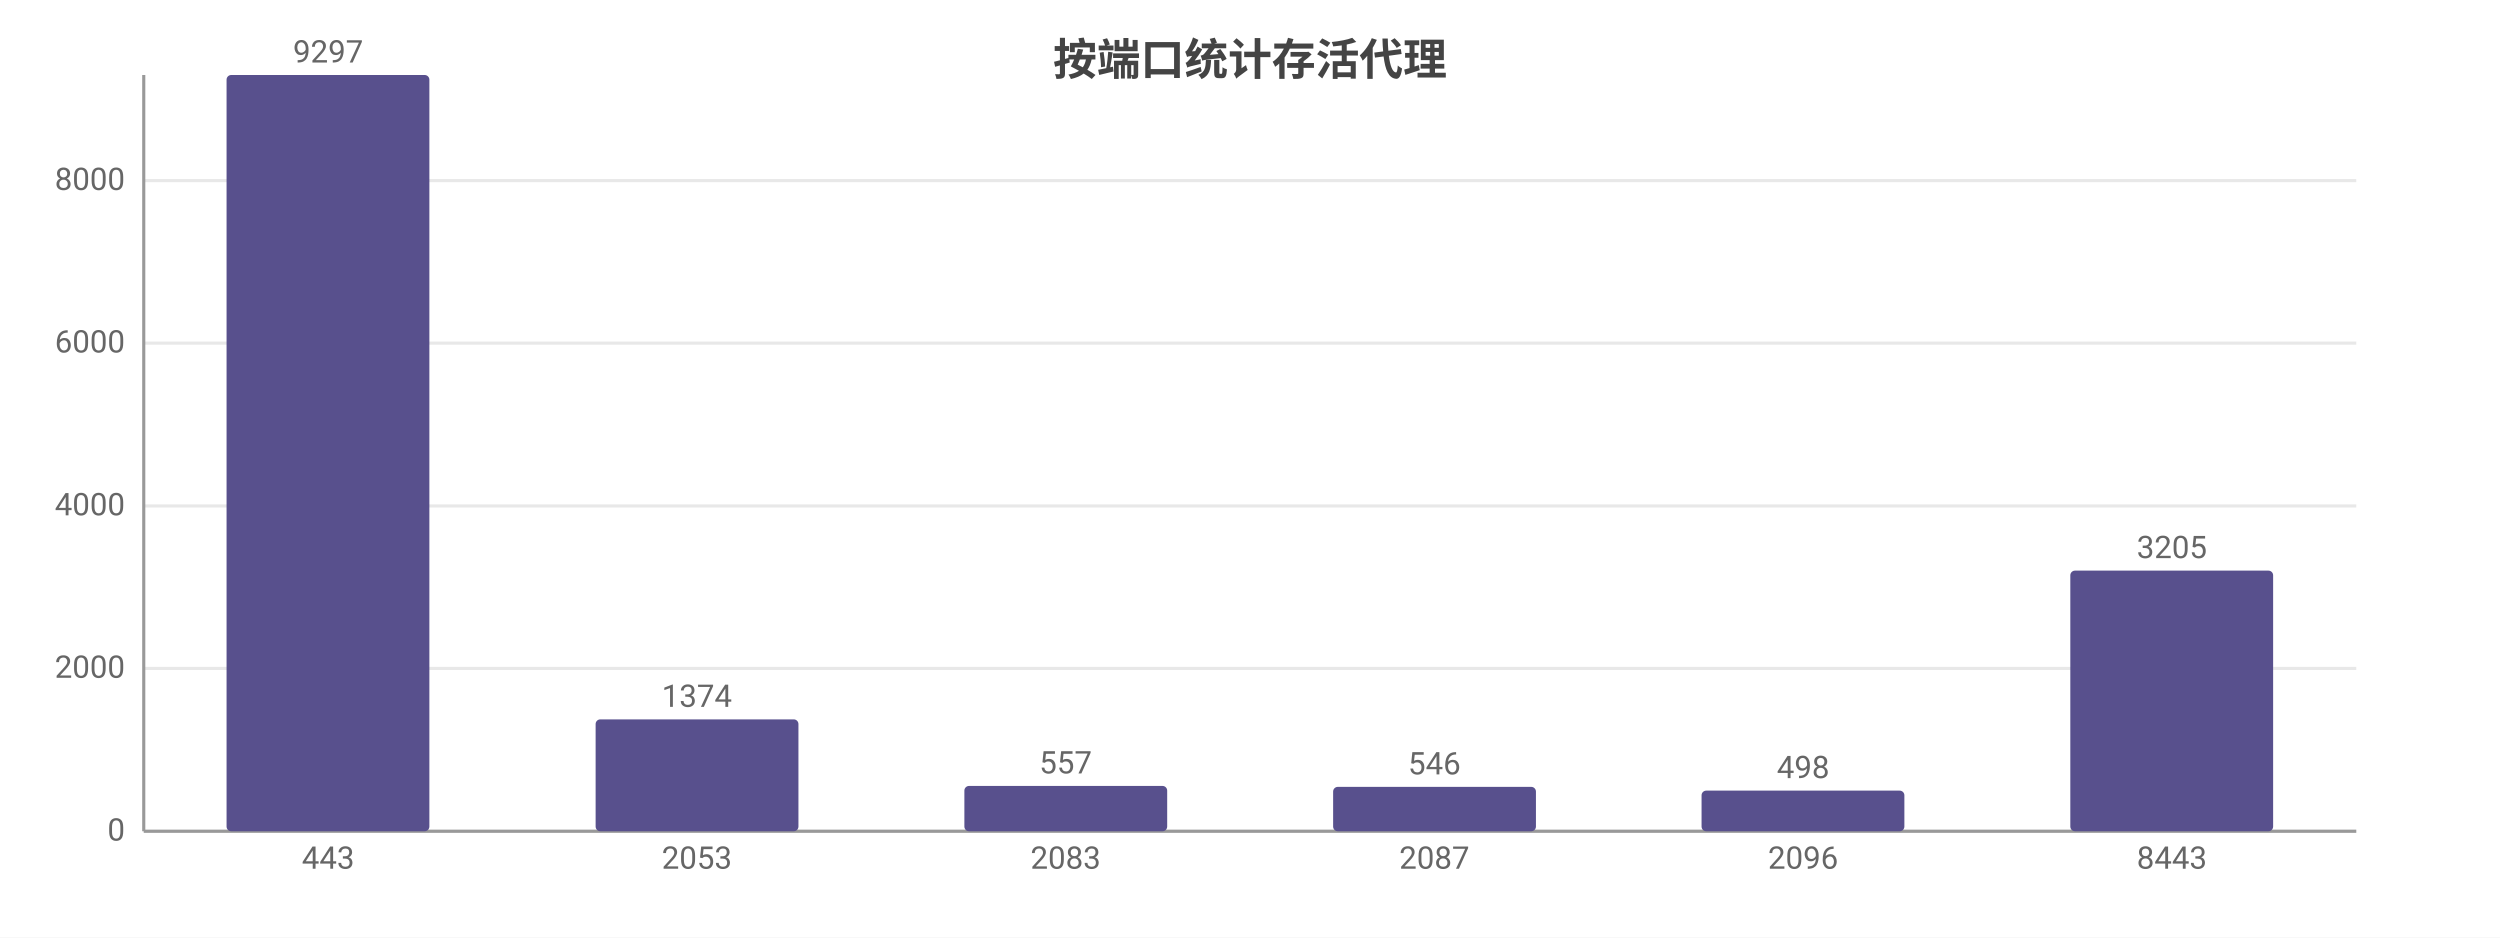
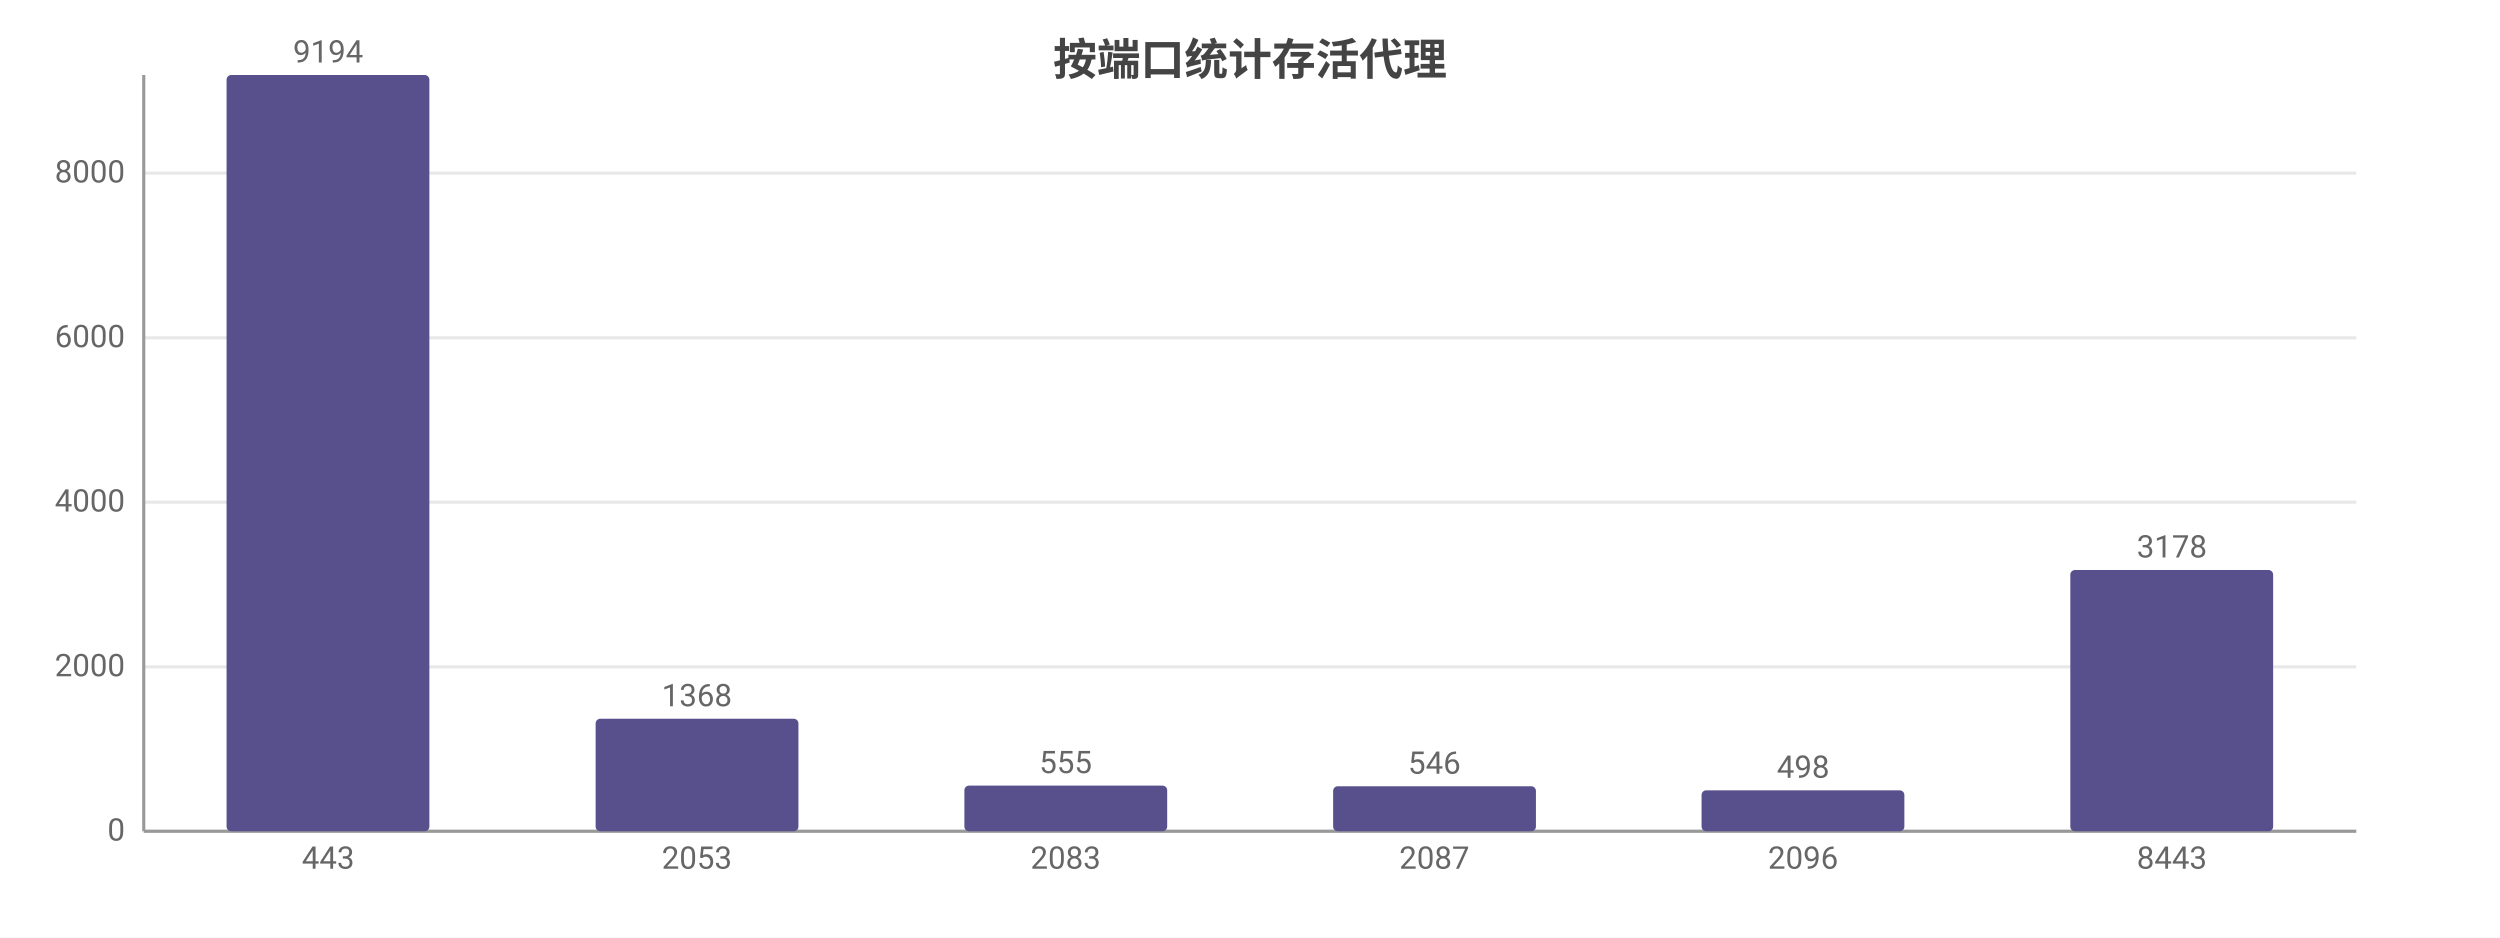
<svg xmlns="http://www.w3.org/2000/svg" width="800" height="300" viewBox="0 0 800 300">
  <rect width="800" height="300" fill="#ffffff" />
  <style>text{font-family:system-ui,-apple-system,'Segoe UI',Roboto,'PingFang SC','Microsoft YaHei','Noto Sans CJK SC',sans-serif}.g{stroke:#e8e8e8;stroke-width:1}.a{stroke:#999;stroke-width:1}.t{font-size:10px;fill:#666}.m{font-size:10px;text-anchor:middle;fill:#666}.e{font-size:10px;text-anchor:end;fill:#666}.l{font-size:11px;fill:#333}.tt{font-size:14px;font-weight:600;text-anchor:middle;fill:#444}.em{font-size:13px;text-anchor:middle;fill:#999}</style>
  <text class="tt" x="400.0" y="24">按端口统计存活代理</text>
  <line class="g" x1="46" y1="266" x2="754" y2="266" />
  <text class="e" x="40" y="269">0</text>
-   <line class="g" x1="46" y1="213.9" x2="754" y2="213.9" />
-   <text class="e" x="40" y="216.9">2000</text>
-   <line class="g" x1="46" y1="161.9" x2="754" y2="161.9" />
-   <text class="e" x="40" y="164.9">4000</text>
-   <line class="g" x1="46" y1="109.8" x2="754" y2="109.8" />
-   <text class="e" x="40" y="112.8">6000</text>
-   <line class="g" x1="46" y1="57.8" x2="754" y2="57.8" />
-   <text class="e" x="40" y="60.8">8000</text>
+   <line class="g" x1="46" y1="213.4" x2="754" y2="213.4" />
+   <text class="e" x="40" y="216.4">2000</text>
+   <line class="g" x1="46" y1="160.7" x2="754" y2="160.7" />
+   <text class="e" x="40" y="163.7">4000</text>
+   <line class="g" x1="46" y1="108.1" x2="754" y2="108.1" />
+   <text class="e" x="40" y="111.1">6000</text>
+   <line class="g" x1="46" y1="55.4" x2="754" y2="55.4" />
+   <text class="e" x="40" y="58.4">8000</text>
  <line class="a" x1="46" y1="24" x2="46" y2="266" />
  <line class="a" x1="46" y1="266" x2="754" y2="266" />
  <rect x="72.5" y="24" width="64.9" height="242" fill="#58508d" rx="1.5" />
-   <text class="m" x="105" y="20">9297</text>
+   <text class="m" x="105" y="20">9194</text>
  <text class="m" x="105" y="278">443</text>
-   <rect x="190.6" y="230.2" width="64.9" height="35.8" fill="#58508d" rx="1.5" />
-   <text class="m" x="223" y="226.2">1374</text>
+   <rect x="190.6" y="230.0" width="64.9" height="36.0" fill="#58508d" rx="1.5" />
+   <text class="m" x="223" y="226.0">1368</text>
  <text class="m" x="223" y="278">2053</text>
-   <rect x="308.6" y="251.5" width="64.9" height="14.5" fill="#58508d" rx="1.5" />
-   <text class="m" x="341" y="247.5">557</text>
+   <rect x="308.6" y="251.4" width="64.9" height="14.6" fill="#58508d" rx="1.5" />
+   <text class="m" x="341" y="247.4">555</text>
  <text class="m" x="341" y="278">2083</text>
-   <rect x="426.6" y="251.8" width="64.9" height="14.2" fill="#58508d" rx="1.5" />
-   <text class="m" x="459" y="247.8">546</text>
+   <rect x="426.6" y="251.6" width="64.9" height="14.4" fill="#58508d" rx="1.5" />
+   <text class="m" x="459" y="247.6">546</text>
  <text class="m" x="459" y="278">2087</text>
-   <rect x="544.5" y="253.0" width="64.9" height="13.0" fill="#58508d" rx="1.5" />
-   <text class="m" x="577" y="249.0">498</text>
+   <rect x="544.5" y="252.9" width="64.9" height="13.1" fill="#58508d" rx="1.5" />
+   <text class="m" x="577" y="248.9">498</text>
  <text class="m" x="577" y="278">2096</text>
-   <rect x="662.5" y="182.6" width="64.9" height="83.4" fill="#58508d" rx="1.5" />
-   <text class="m" x="695" y="178.6">3205</text>
+   <rect x="662.5" y="182.4" width="64.9" height="83.6" fill="#58508d" rx="1.5" />
+   <text class="m" x="695" y="178.4">3178</text>
  <text class="m" x="695" y="278">8443</text>
</svg>
